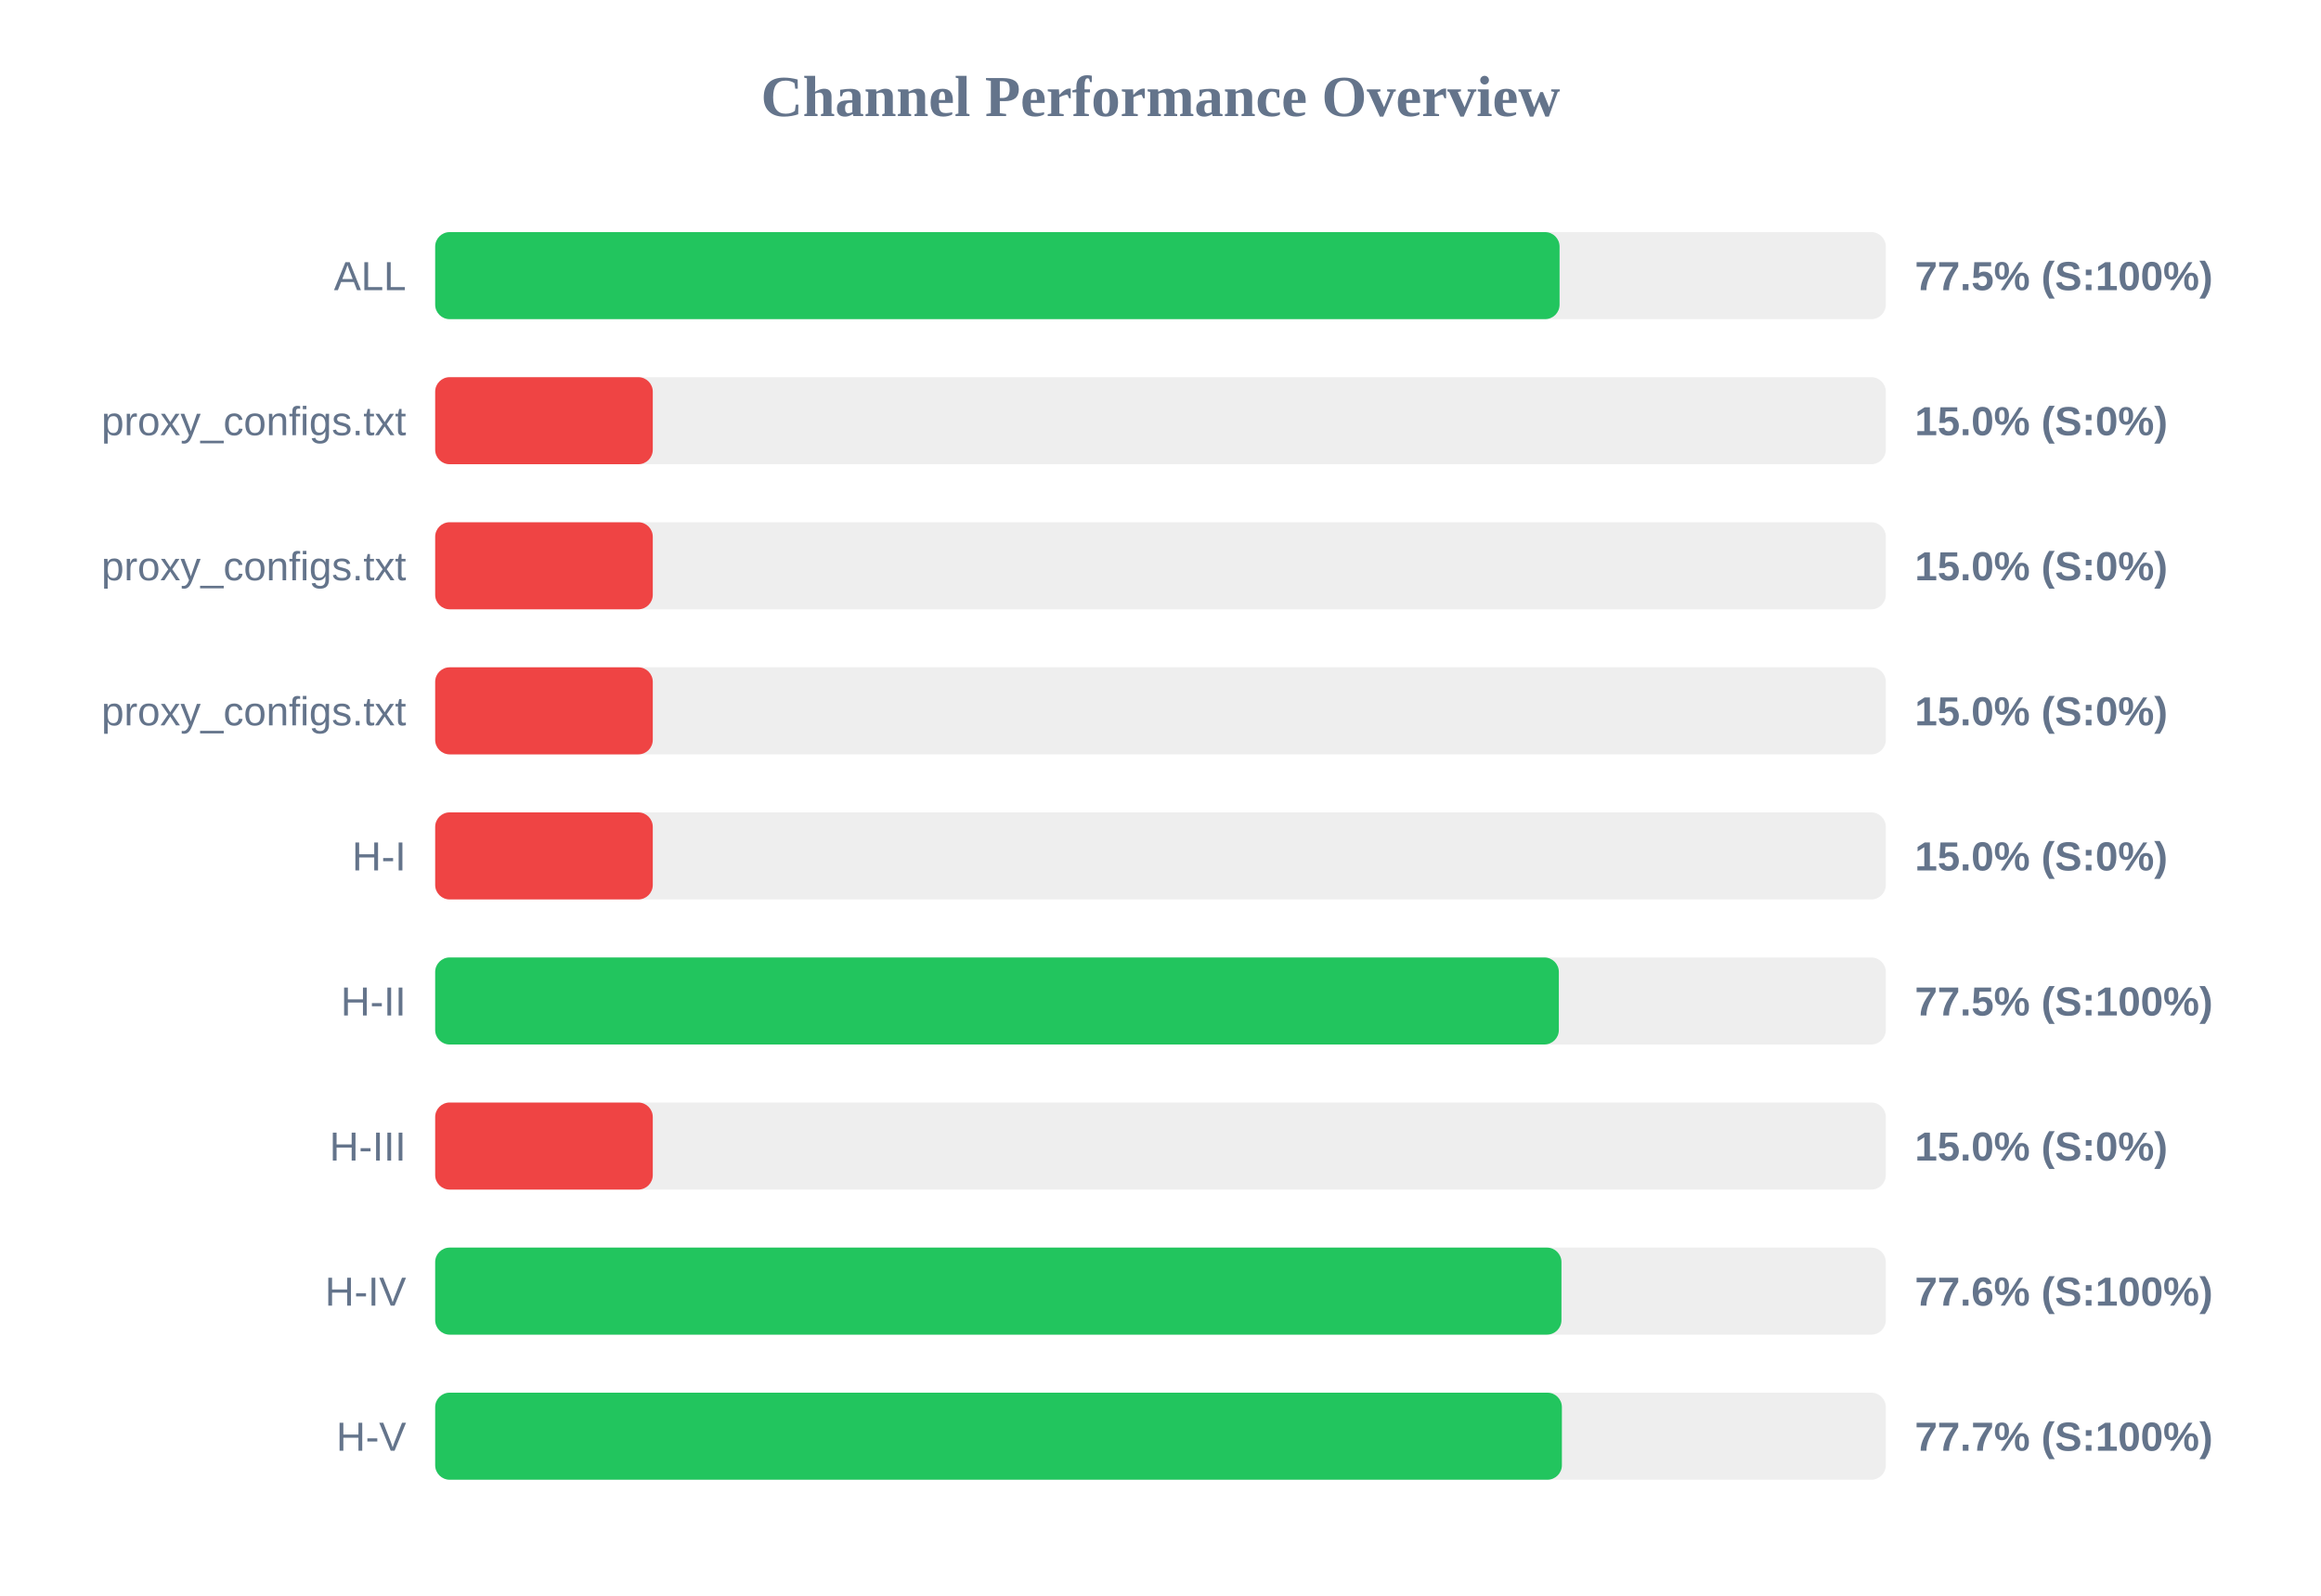
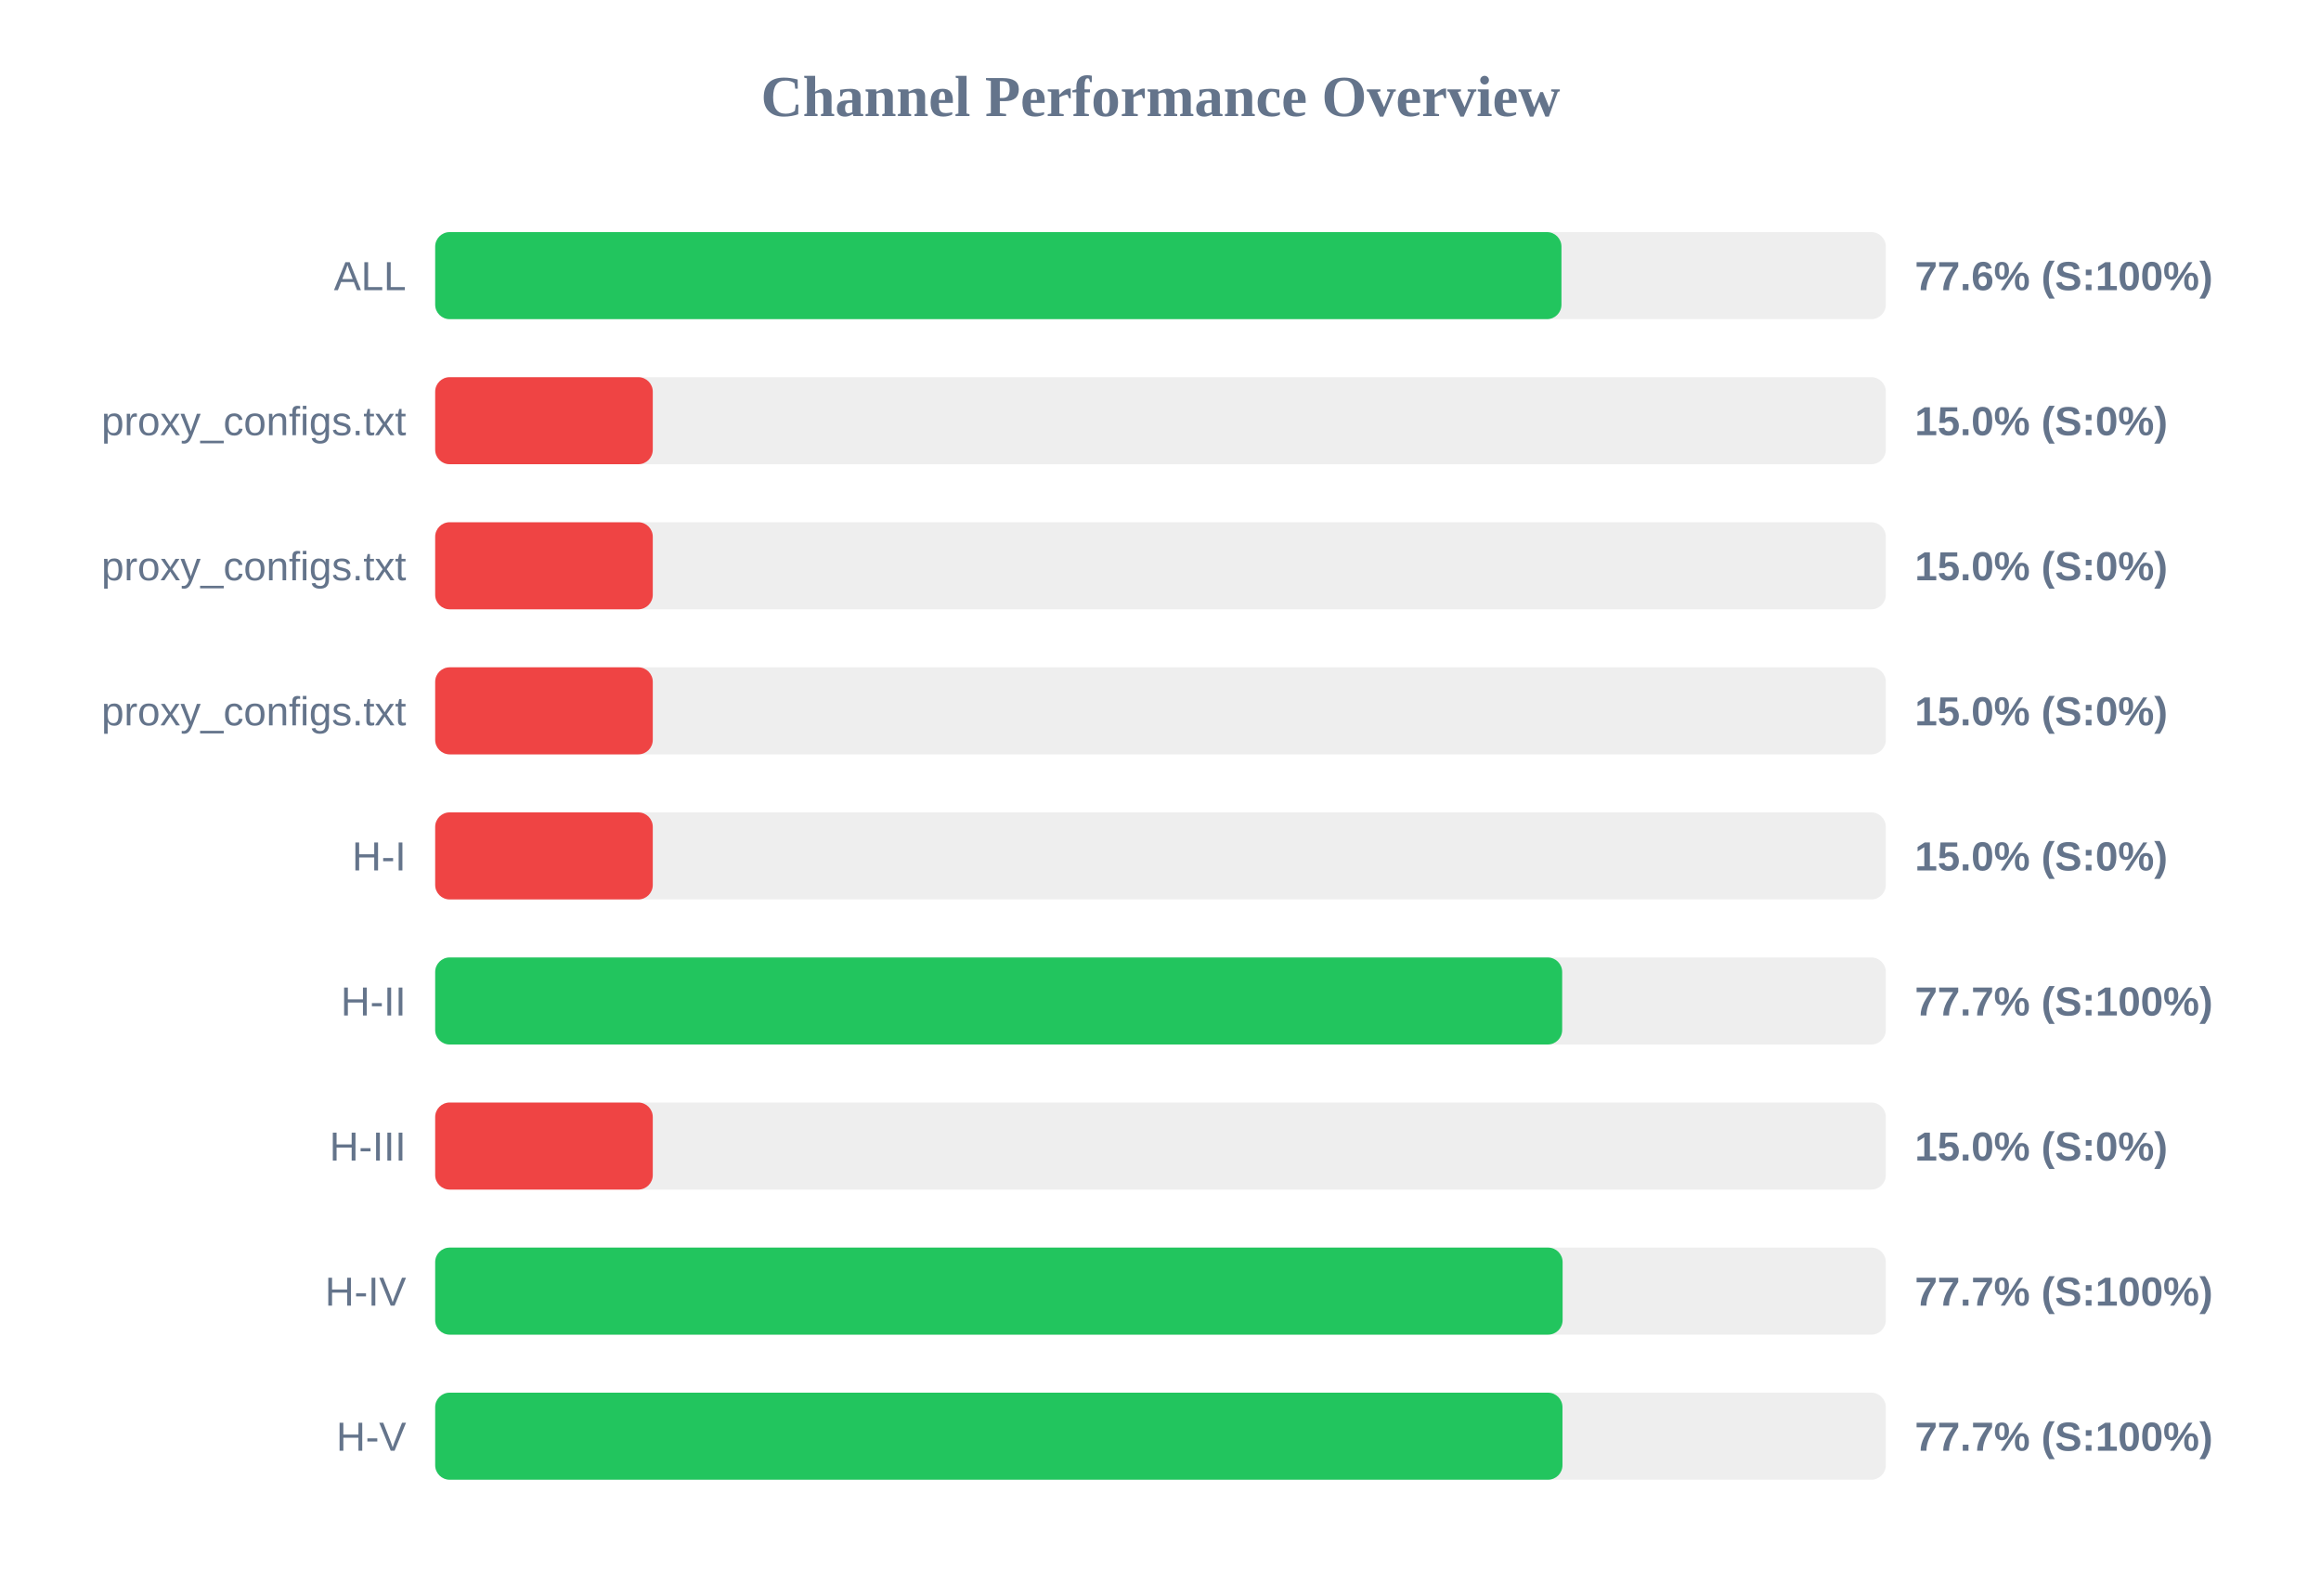
<svg xmlns="http://www.w3.org/2000/svg" width="800" height="550" version="1.1">
  <style>
        .row { font: 14px Arial; fill: #64748b; }
        .score { font: bold 14px Arial; fill: #64748b; }
    </style>
  <text x="400" y="40" text-anchor="middle" font-size="20px" font-weight="bold" fill="#64748b">Channel Performance Overview</text>
  <rect x="150" y="80" width="500" height="30" fill="#eee" rx="5" />
-   <rect x="150" y="80" width="387.55" height="30" fill="#22c55e" rx="5" />
+   <rect x="150" y="80" width="388.2" height="30" fill="#22c55e" rx="5" />
  <text x="140" y="100" text-anchor="end" class="row">ALL</text>
-   <text x="660" y="100" text-anchor="start" class="score">77.5% (S:100%)</text>
+   <text x="660" y="100" text-anchor="start" class="score">77.6% (S:100%)</text>
  <rect x="150" y="130" width="500" height="30" fill="#eee" rx="5" />
  <rect x="150" y="130" width="75.0" height="30" fill="#ef4444" rx="5" />
  <text x="140" y="150" text-anchor="end" class="row">proxy_configs.txt</text>
  <text x="660" y="150" text-anchor="start" class="score">15.0% (S:0%)</text>
  <rect x="150" y="180" width="500" height="30" fill="#eee" rx="5" />
  <rect x="150" y="180" width="75.0" height="30" fill="#ef4444" rx="5" />
  <text x="140" y="200" text-anchor="end" class="row">proxy_configs.txt</text>
  <text x="660" y="200" text-anchor="start" class="score">15.0% (S:0%)</text>
  <rect x="150" y="230" width="500" height="30" fill="#eee" rx="5" />
  <rect x="150" y="230" width="75.0" height="30" fill="#ef4444" rx="5" />
  <text x="140" y="250" text-anchor="end" class="row">proxy_configs.txt</text>
  <text x="660" y="250" text-anchor="start" class="score">15.0% (S:0%)</text>
  <rect x="150" y="280" width="500" height="30" fill="#eee" rx="5" />
  <rect x="150" y="280" width="75.0" height="30" fill="#ef4444" rx="5" />
  <text x="140" y="300" text-anchor="end" class="row">H-I</text>
  <text x="660" y="300" text-anchor="start" class="score">15.0% (S:0%)</text>
  <rect x="150" y="330" width="500" height="30" fill="#eee" rx="5" />
-   <rect x="150" y="330" width="387.3" height="30" fill="#22c55e" rx="5" />
+   <rect x="150" y="330" width="388.45" height="30" fill="#22c55e" rx="5" />
  <text x="140" y="350" text-anchor="end" class="row">H-II</text>
-   <text x="660" y="350" text-anchor="start" class="score">77.5% (S:100%)</text>
+   <text x="660" y="350" text-anchor="start" class="score">77.7% (S:100%)</text>
  <rect x="150" y="380" width="500" height="30" fill="#eee" rx="5" />
  <rect x="150" y="380" width="75.0" height="30" fill="#ef4444" rx="5" />
  <text x="140" y="400" text-anchor="end" class="row">H-III</text>
  <text x="660" y="400" text-anchor="start" class="score">15.0% (S:0%)</text>
  <rect x="150" y="430" width="500" height="30" fill="#eee" rx="5" />
-   <rect x="150" y="430" width="388.2" height="30" fill="#22c55e" rx="5" />
+   <rect x="150" y="430" width="388.6" height="30" fill="#22c55e" rx="5" />
  <text x="140" y="450" text-anchor="end" class="row">H-IV</text>
-   <text x="660" y="450" text-anchor="start" class="score">77.6% (S:100%)</text>
+   <text x="660" y="450" text-anchor="start" class="score">77.7% (S:100%)</text>
  <rect x="150" y="480" width="500" height="30" fill="#eee" rx="5" />
-   <rect x="150" y="480" width="388.35" height="30" fill="#22c55e" rx="5" />
+   <rect x="150" y="480" width="388.55" height="30" fill="#22c55e" rx="5" />
  <text x="140" y="500" text-anchor="end" class="row">H-V</text>
  <text x="660" y="500" text-anchor="start" class="score">77.7% (S:100%)</text>
</svg>
